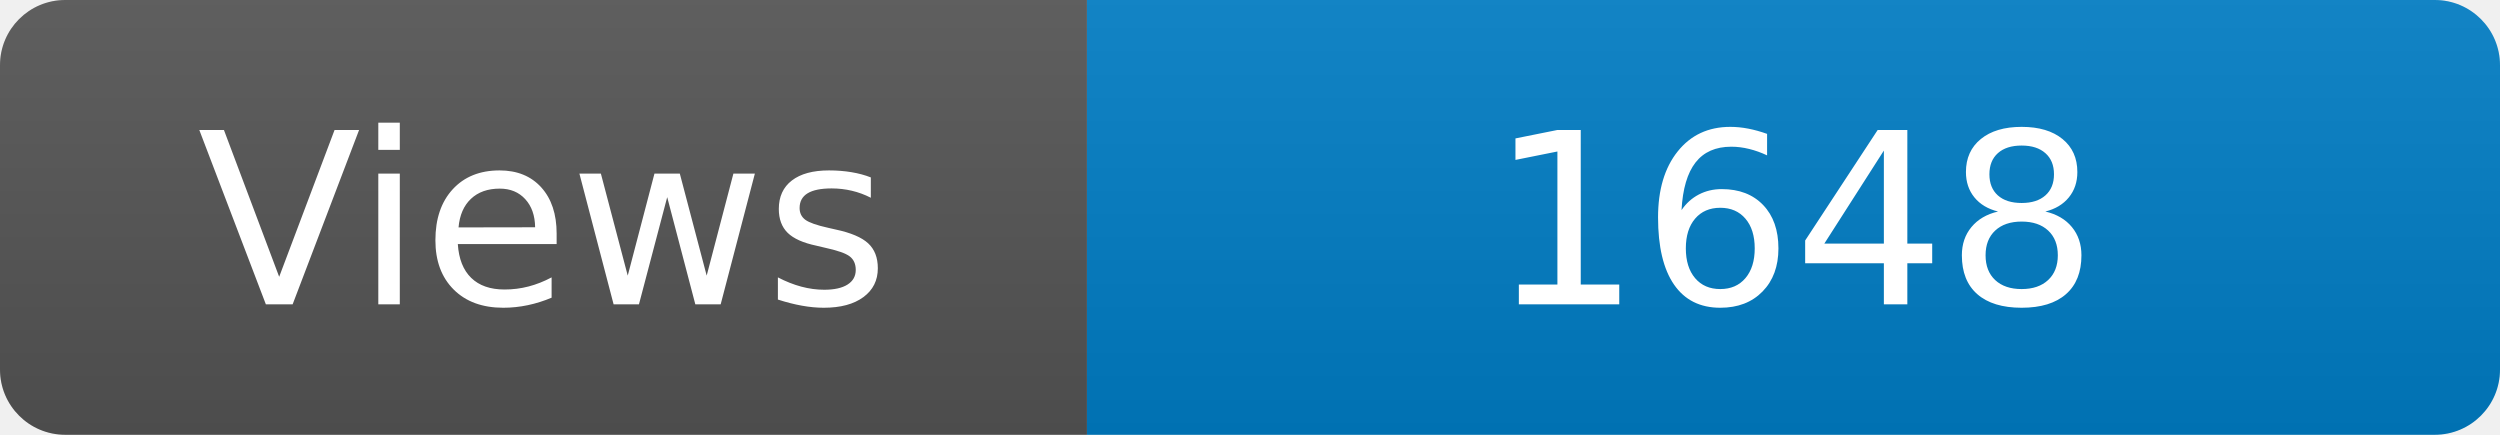
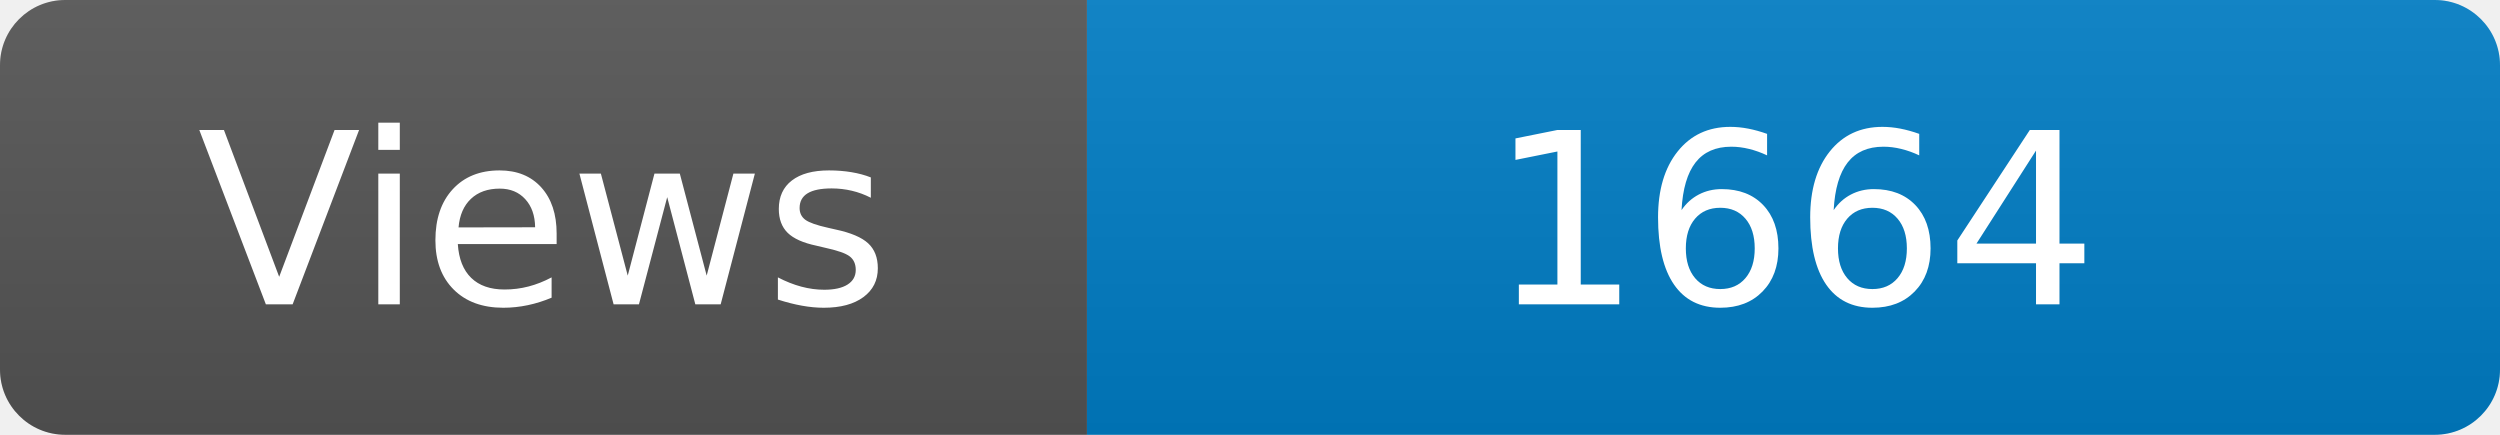
<svg xmlns="http://www.w3.org/2000/svg" width="115" height="20" role="img" aria-label="Maintained?: yes">
  <linearGradient id="s" x2="0" y2="100%">
    <stop offset="0" stop-color="#bbb" stop-opacity=".1" />
    <stop offset="1" stop-opacity=".1" />
  </linearGradient>
  <clipPath id="r">
    <rect width="115" height="20" rx="3" fill="#fff" />
  </clipPath>
  <g clip-path="url(#r)">
    <rect width="50" height="20" fill="#555" />
    <rect x="50" width="160" height="20" fill="#007ec6" />
    <rect width="115" height="20" fill="url(#s)" />
  </g>
  <g fill="#fff" text-anchor="middle" font-family="Verdana,Geneva,DejaVu Sans,sans-serif" font-size="110">
    <text x="250" y="140" transform="scale(.1)" fill="#fff">Views</text>
-     <text x="825" y="140" transform="scale(.1)" fill="#fff">1648</text>
+     <text x="825" y="140" transform="scale(.1)" fill="#fff">1664</text>
  </g>
</svg>
